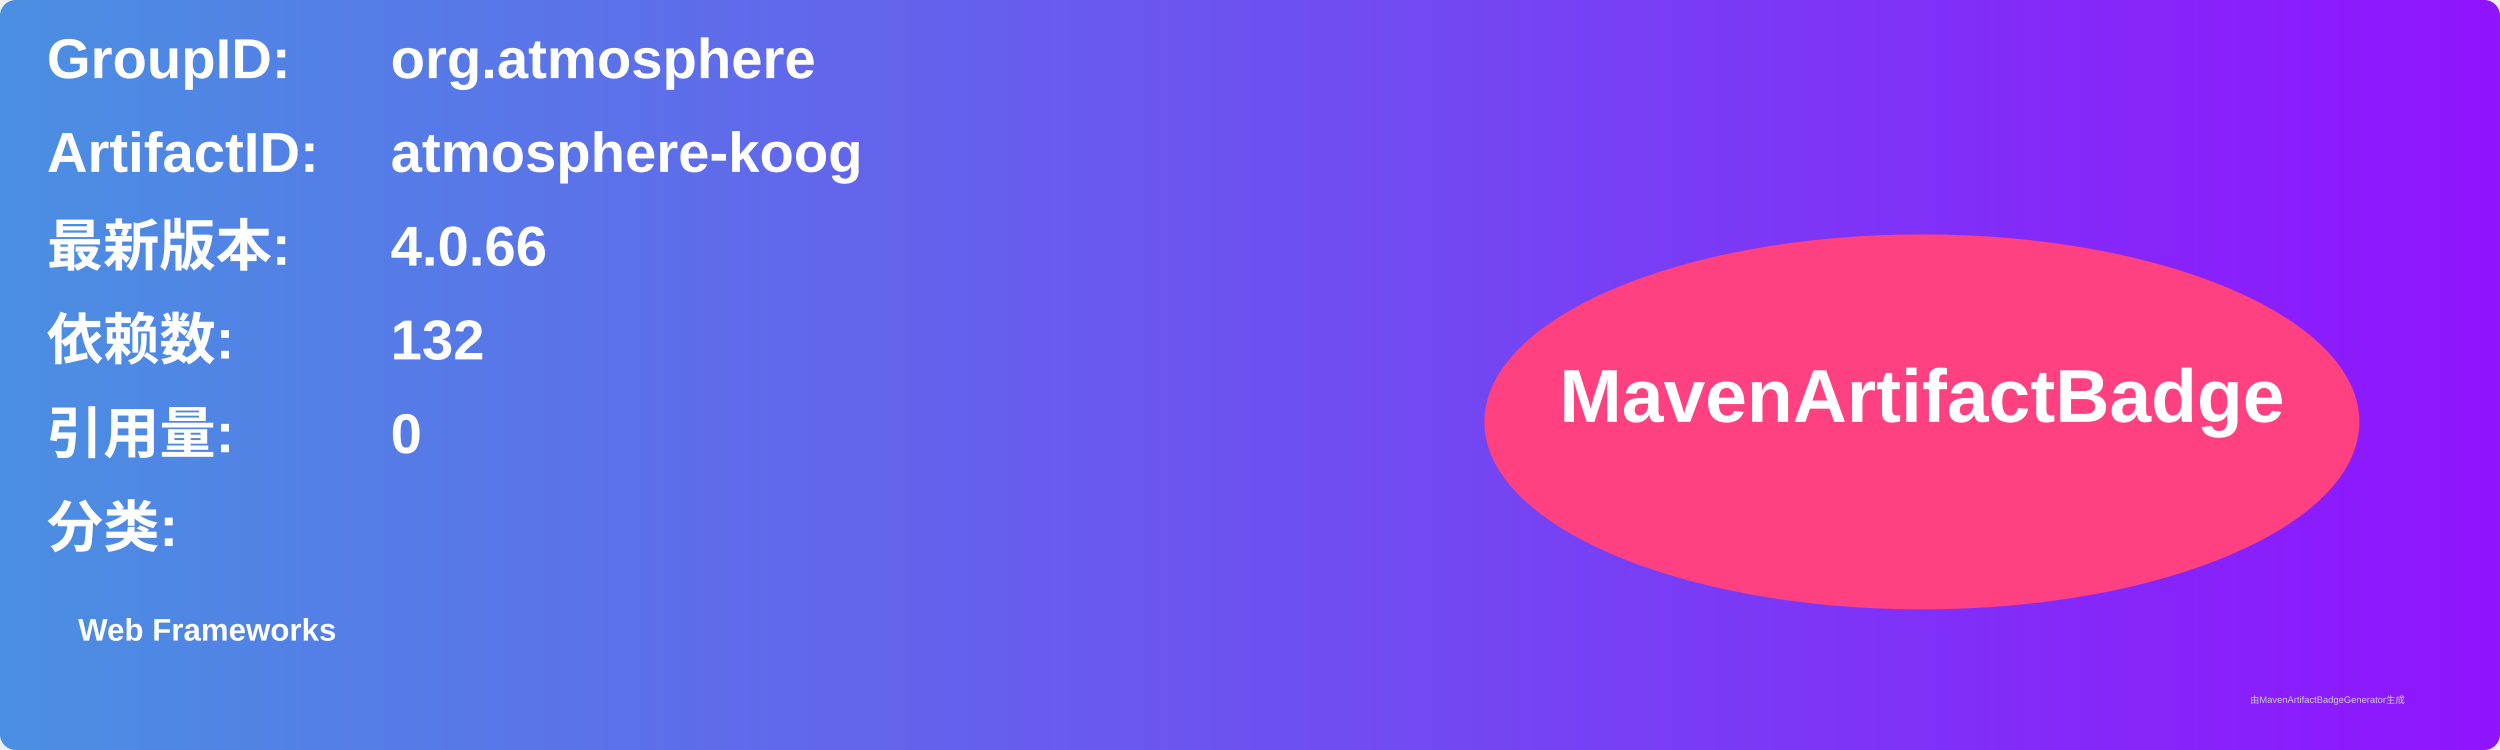
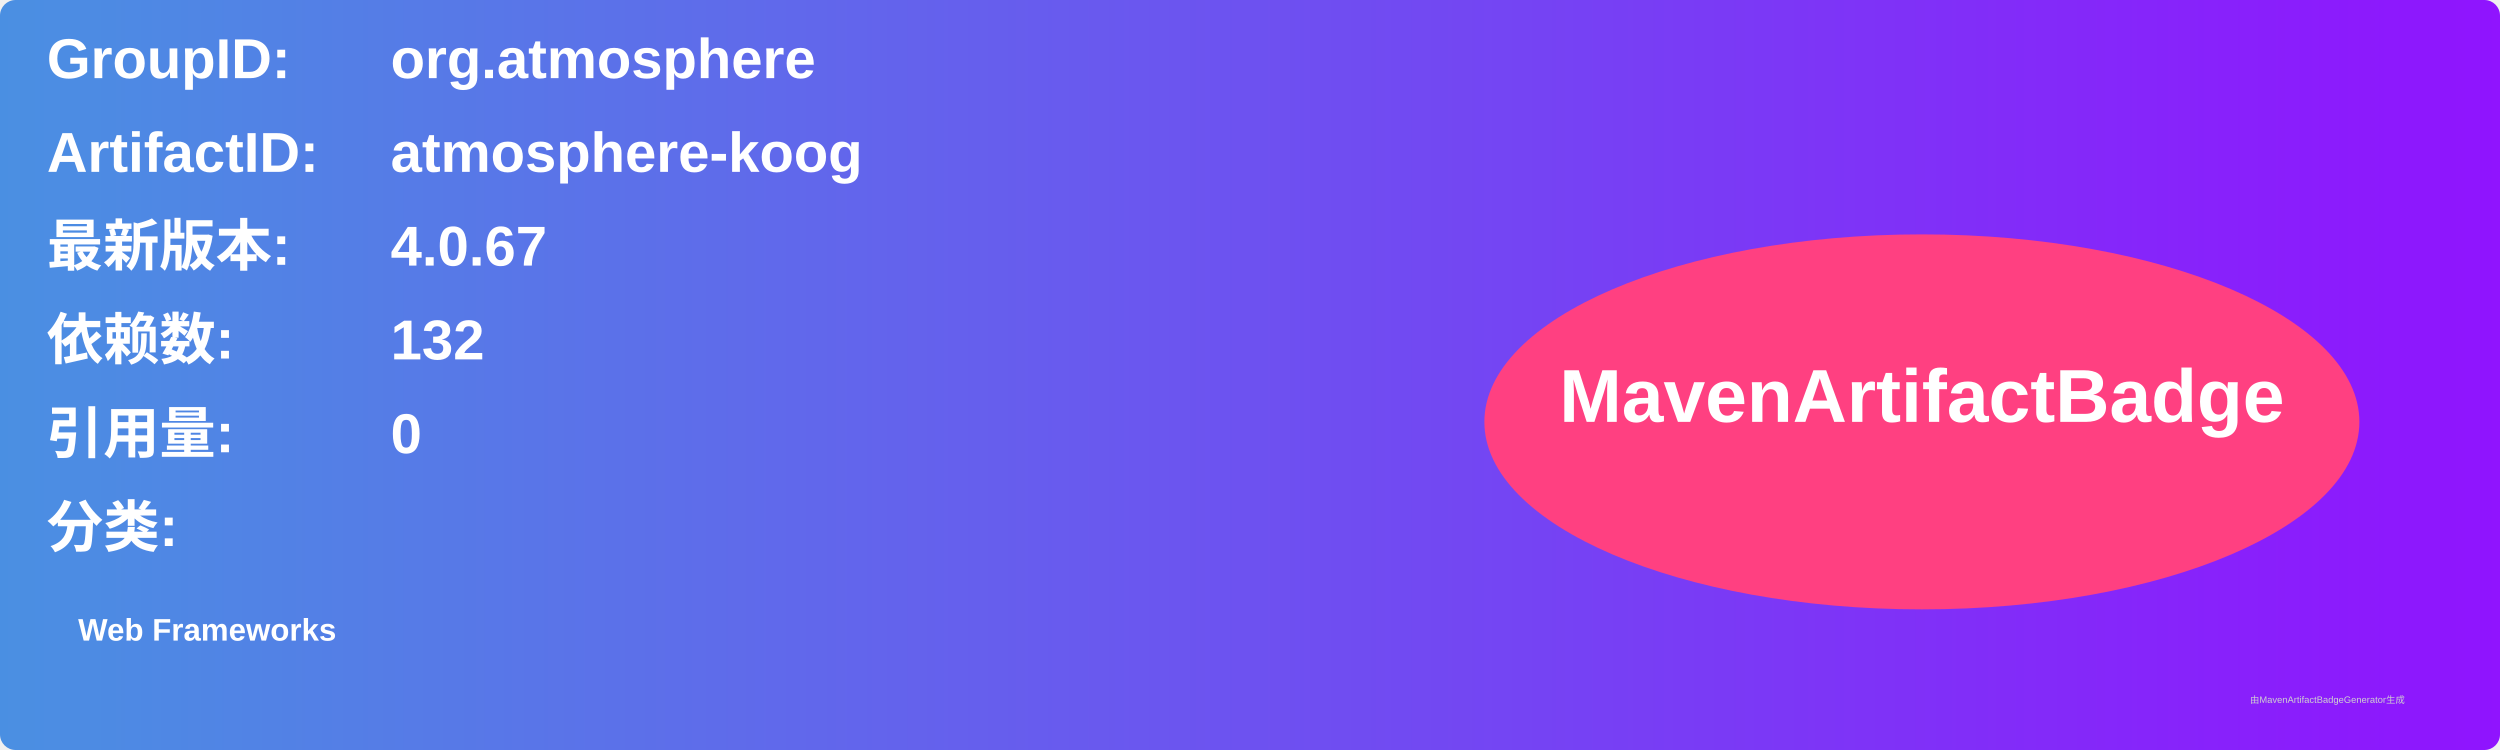
<svg xmlns="http://www.w3.org/2000/svg" width="800" height="240" viewBox="0 0 800 240">
  <linearGradient id="grad" x1="0%" y1="0%" x2="100%" y2="0%">
    <stop offset="0%" stop-color="#4a90e2" />
    <stop offset="100%" stop-color="#9013fe" />
  </linearGradient>
  <rect width="100%" height="100%" rx="5" ry="5" fill="url(#grad)" />
  <g transform="translate(15, 15)">
    <text x="0" y="10" font-family="Arial" font-size="18" fill="white" font-weight="bold" width="260">GroupID:</text>
    <text x="110" y="10" font-family="Arial" font-size="18" fill="white" font-weight="bold" width="460">org.atmosphere</text>
    <text x="0" y="40" font-family="Arial" font-size="18" fill="white" font-weight="bold" width="260">ArtifactID:</text>
    <text x="110" y="40" font-family="Arial" font-size="18" fill="white" font-weight="bold" width="460">atmosphere-koog</text>
    <text x="0" y="70" font-family="Arial" font-size="18" fill="white" font-weight="bold">最新版本:</text>
    <text x="110" y="70" font-family="Arial" font-size="18" fill="white" font-weight="bold">
-       <tspan font-weight="bold">4.0.66</tspan>
+       <tspan font-weight="bold">4.0.67</tspan>
    </text>
    <text x="0" y="100" font-family="Arial" font-size="18" fill="white" font-weight="bold">依赖数: </text>
    <text x="110" y="100" font-family="Arial" font-size="18" fill="white">
      <tspan font-weight="bold">132</tspan>
    </text>
    <text x="0" y="130" font-family="Arial" font-size="18" fill="white" font-weight="bold">引用量: </text>
    <text x="110" y="130" font-family="Arial" font-size="18" fill="white">
      <tspan font-weight="bold">0</tspan>
    </text>
    <text x="0" y="160" font-family="Arial" font-size="18" fill="white" font-weight="bold">分类:</text>
    <text x="10" y="190" font-family="Arial" font-size="10" fill="white">
      <tspan font-weight="bold">Web Frameworks</tspan>
    </text>
    <ellipse cx="600" cy="120" rx="140" ry="60" fill="#ff4081" />
    <text x="600" y="120" text-anchor="middle" font-family="Arial" font-size="24" fill="white" font-weight="bold">MavenArtifactBadge</text>
  </g>
  <text x="720" y="225" font-family="Arial" font-size="3" fill="#d0d0d0">由MavenArtifactBadgeGenerator生成</text>
</svg>
